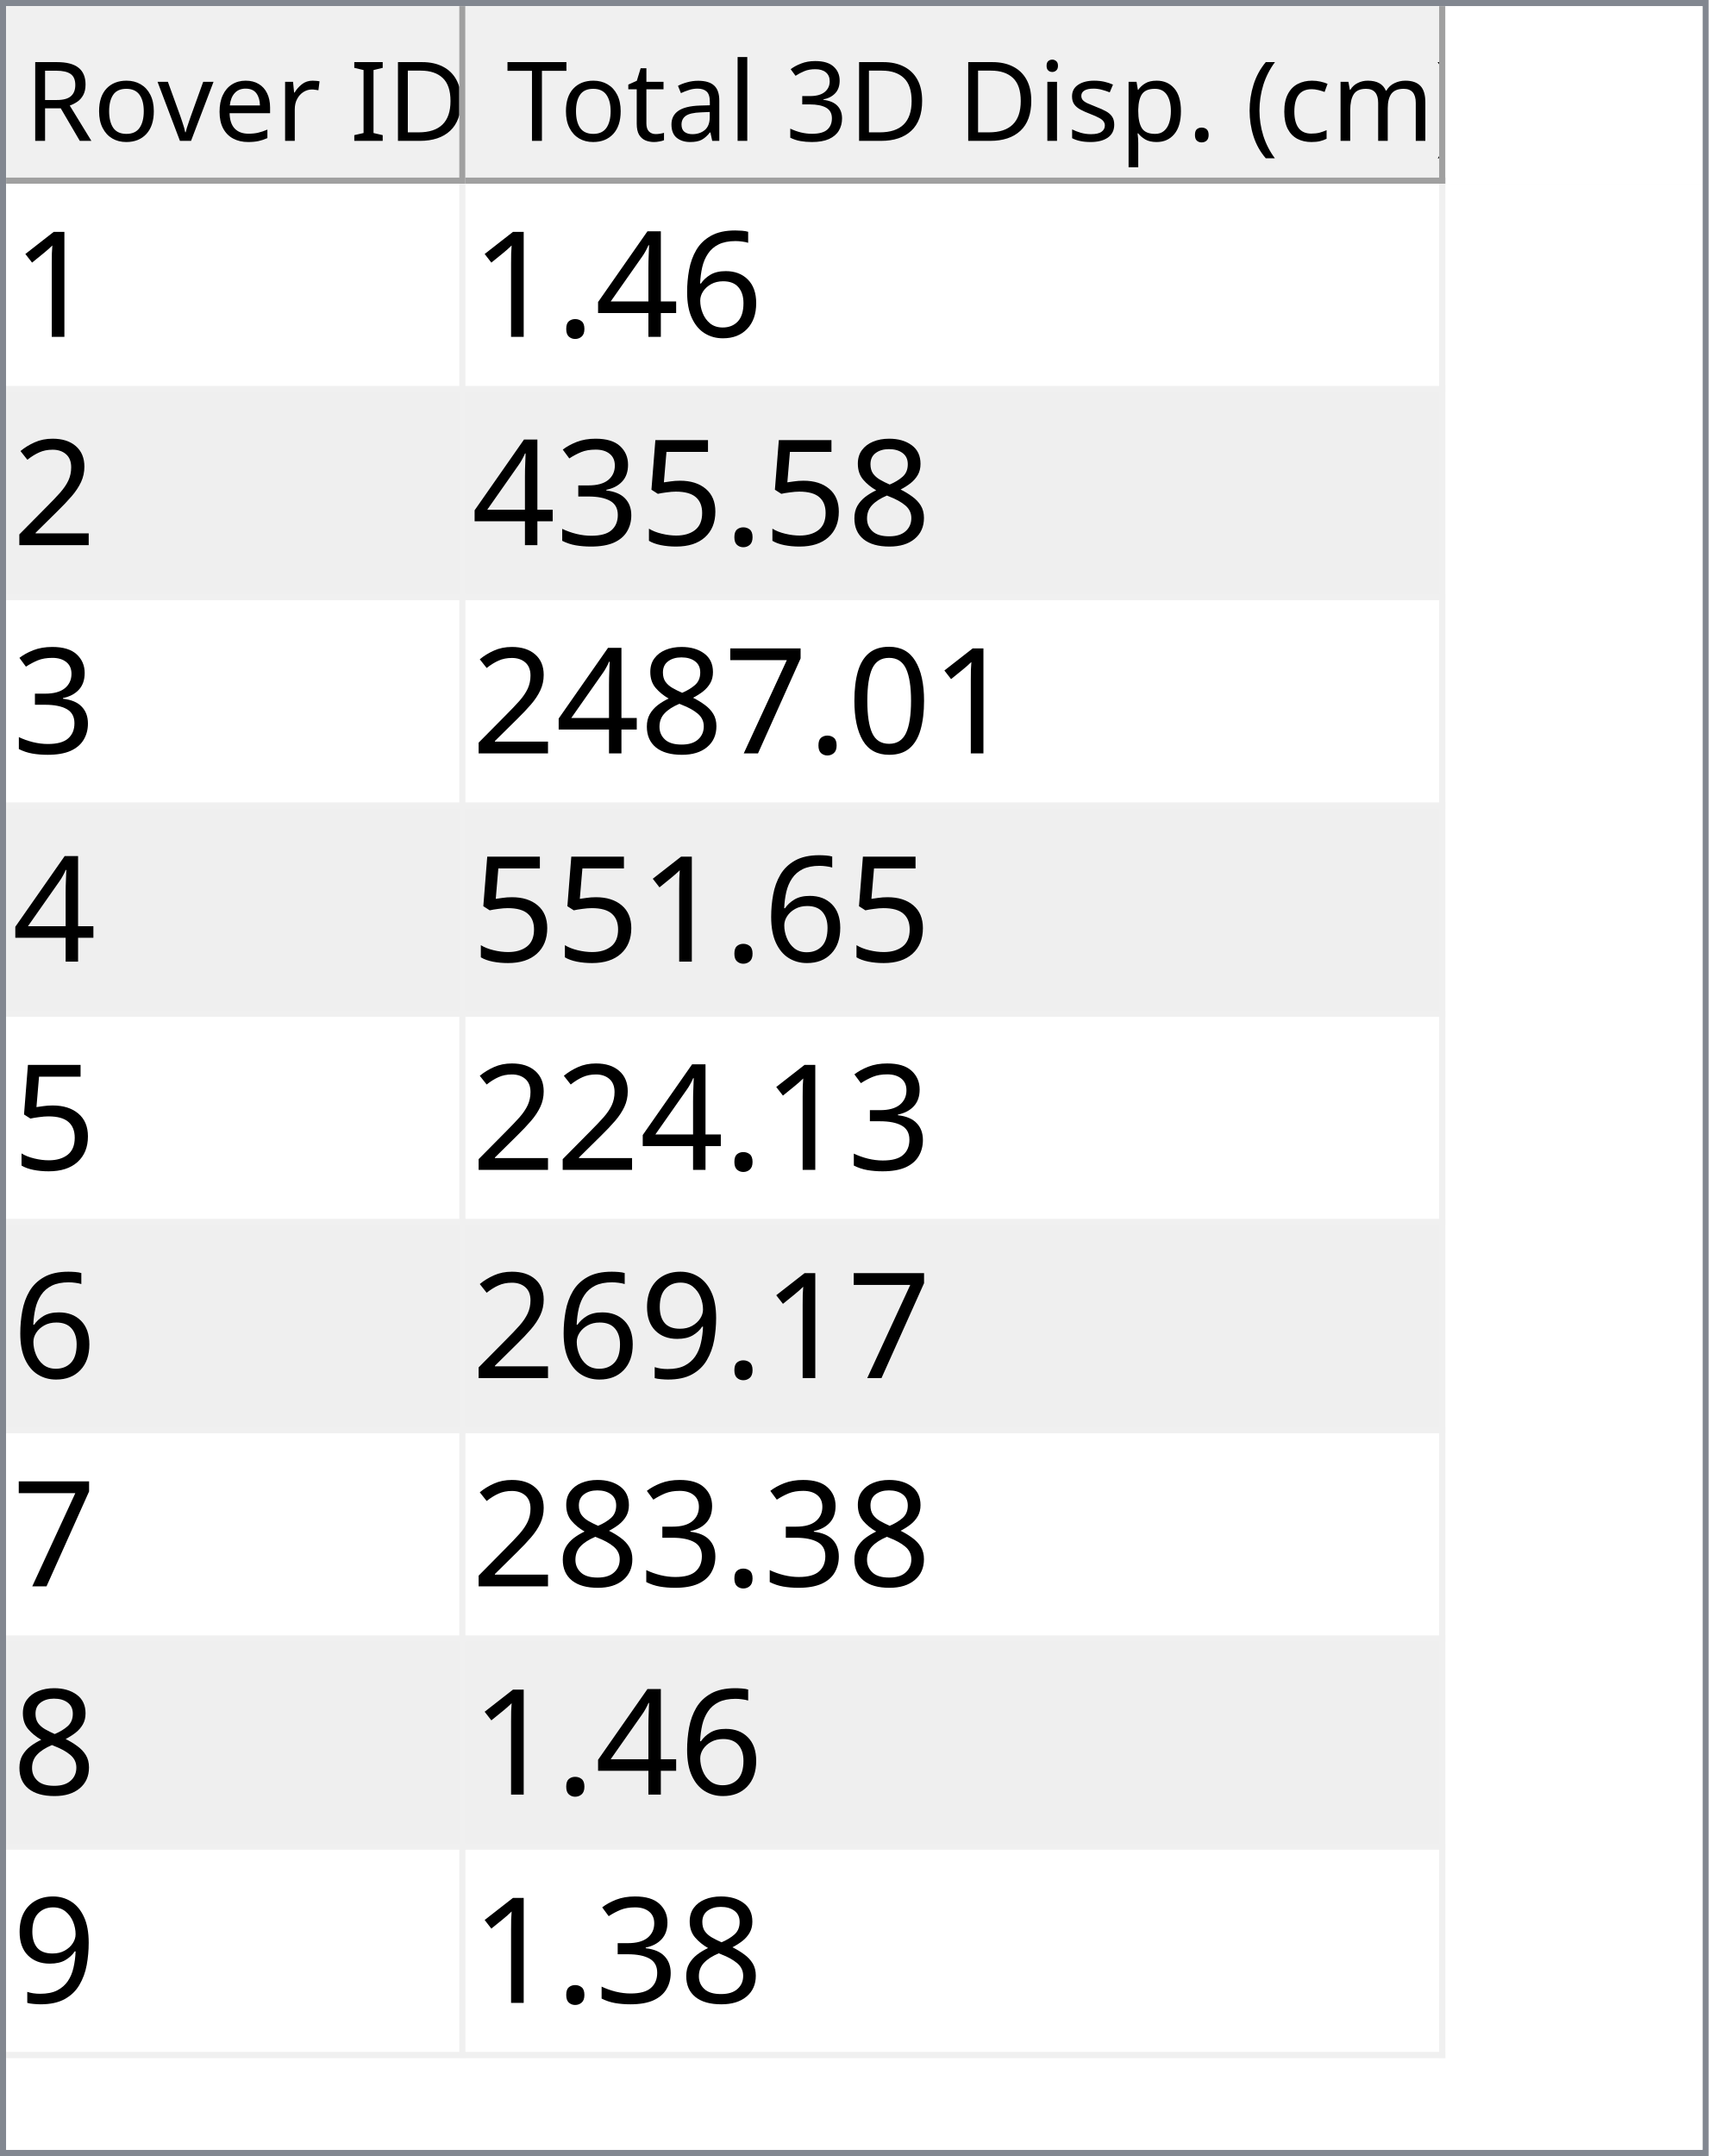
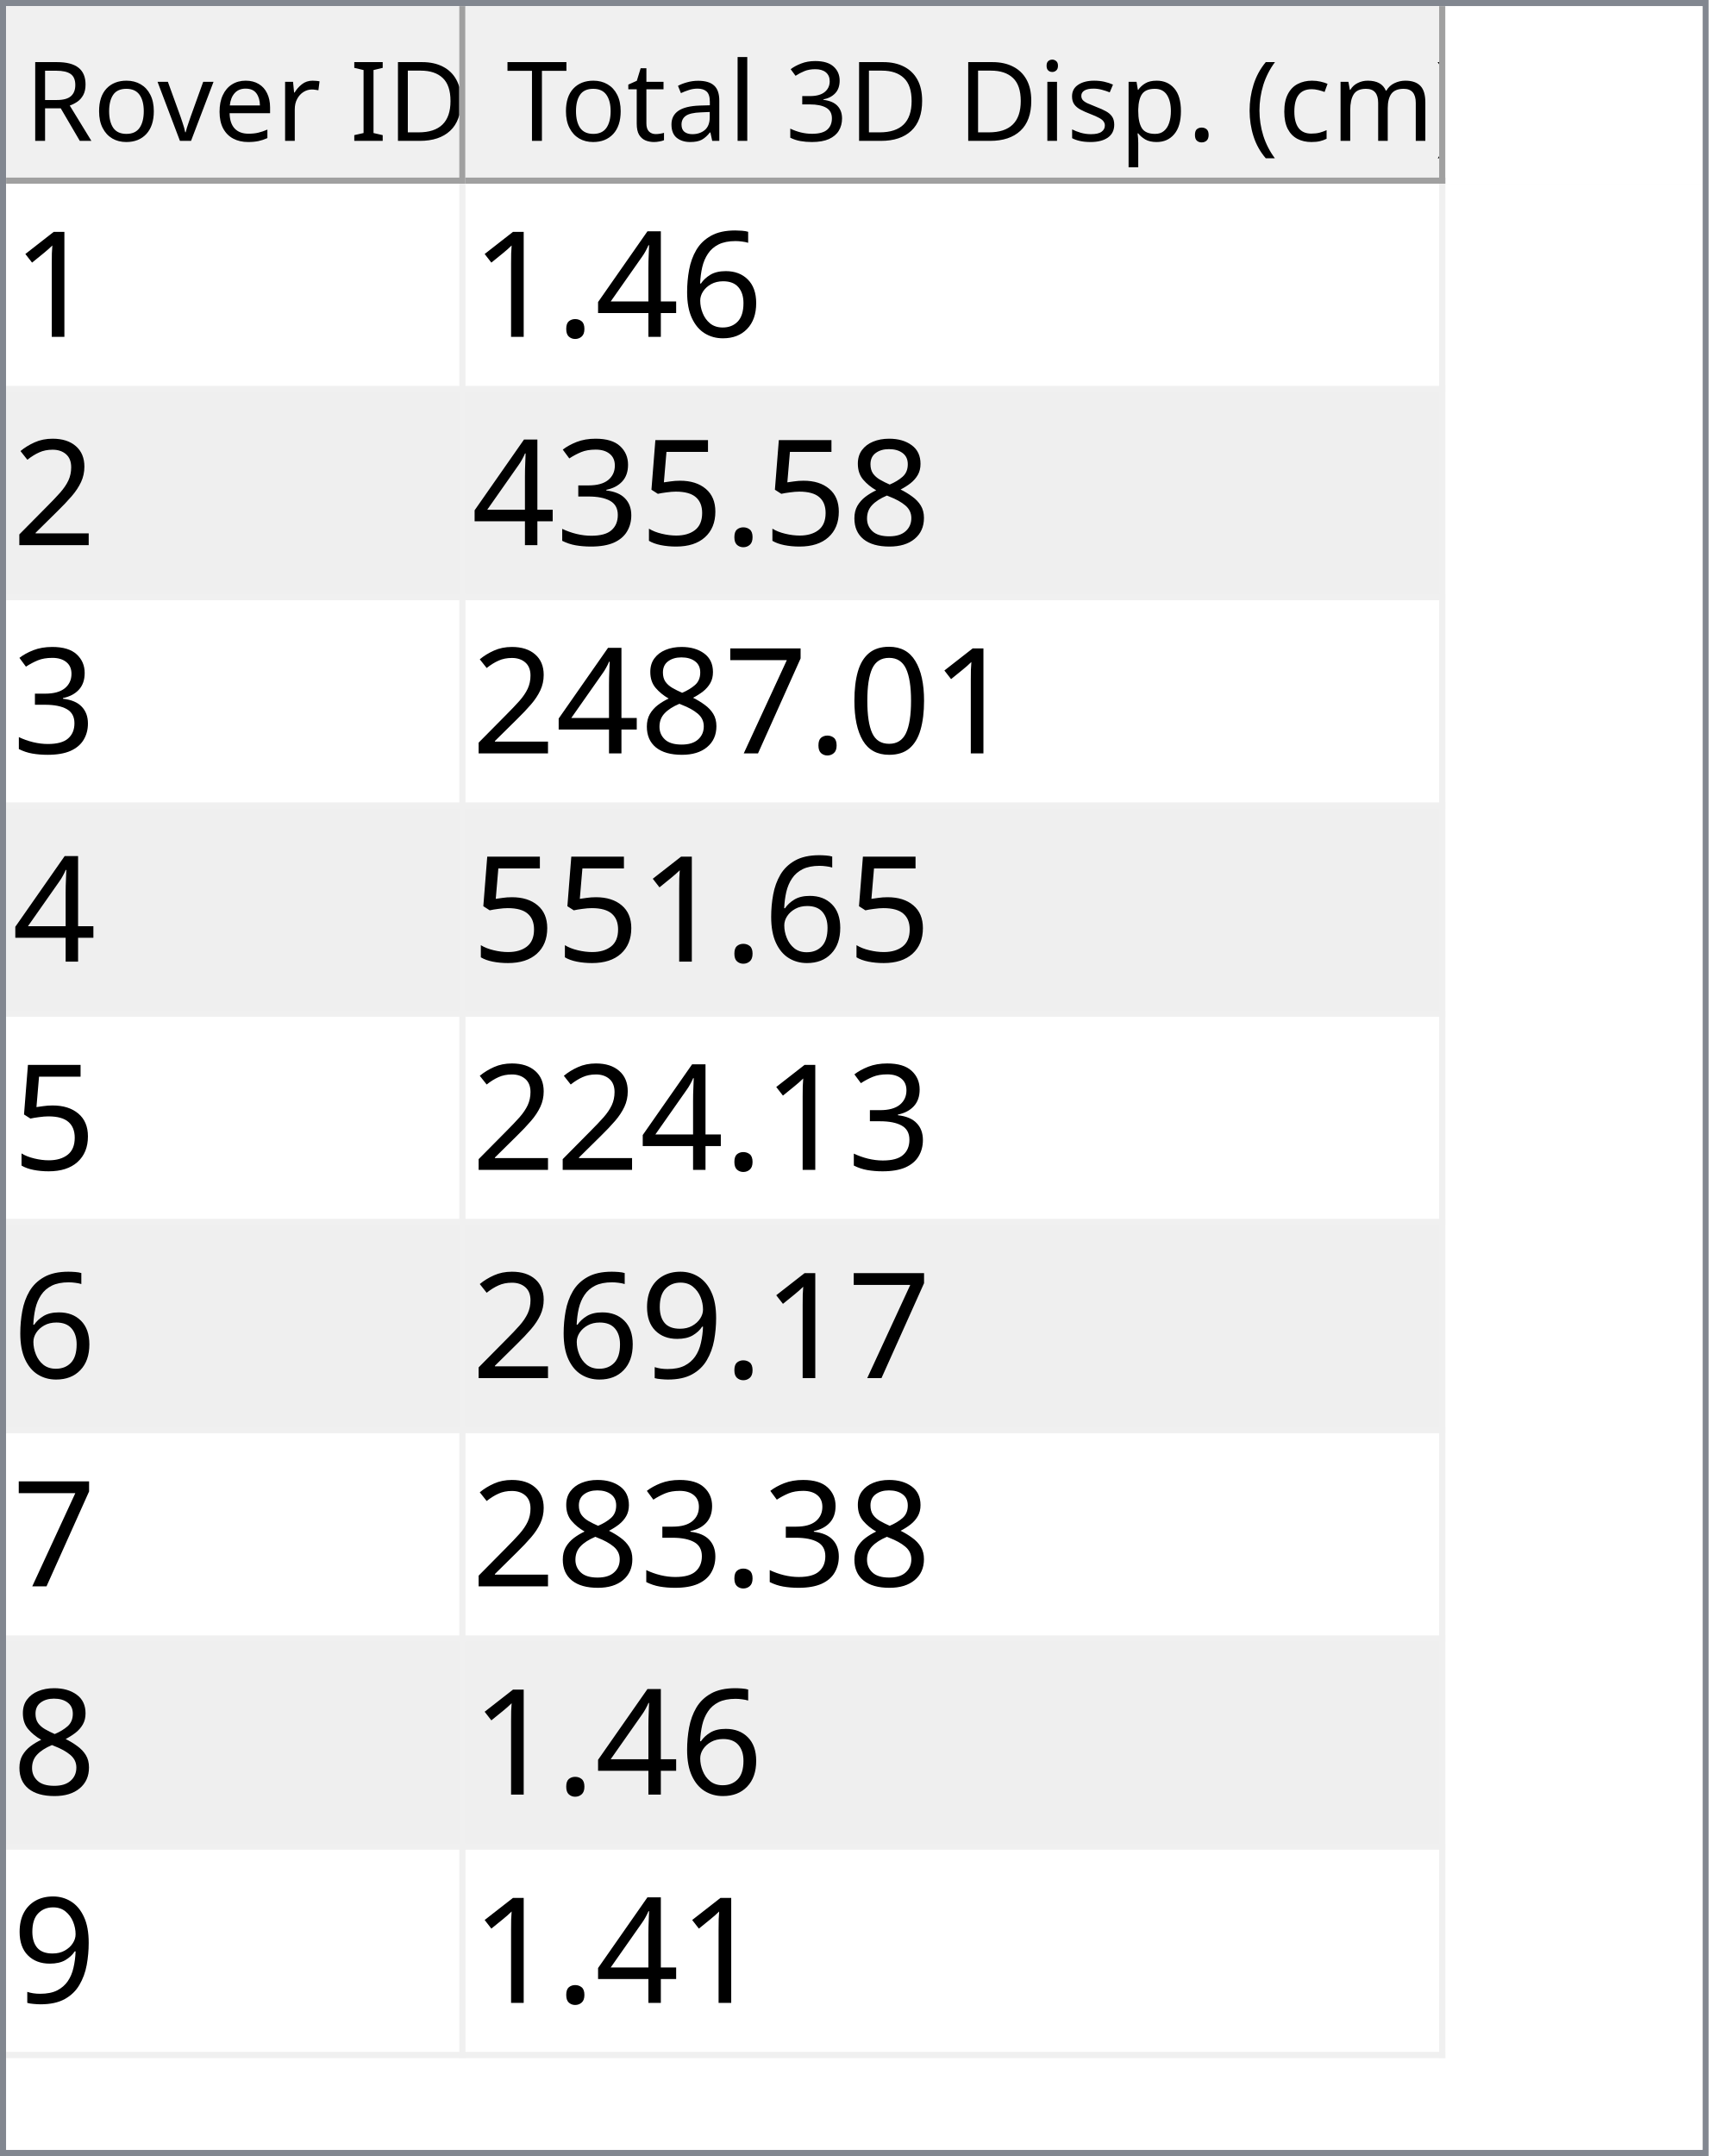
<svg xmlns="http://www.w3.org/2000/svg" style="fill-opacity:1; color-rendering:auto; color-interpolation:auto; text-rendering:auto; stroke:black; stroke-linecap:square; stroke-miterlimit:10; shape-rendering:auto; stroke-opacity:1; fill:black; stroke-dasharray:none; font-weight:normal; stroke-width:1; font-family:'Dialog'; font-style:normal; stroke-linejoin:miter; font-size:12px; stroke-dashoffset:0; image-rendering:auto;" width="279" height="352">
  <defs id="genericDefs" />
  <g>
    <defs id="defs1">
      <clipPath clipPathUnits="userSpaceOnUse" id="clipPath1">
        <path d="M0 0 L279 0 L279 352 L0 352 L0 0 Z" />
      </clipPath>
      <clipPath clipPathUnits="userSpaceOnUse" id="clipPath2">
        <path d="M0 0 L0 352 L279 352 L279 0 Z" />
      </clipPath>
      <clipPath clipPathUnits="userSpaceOnUse" id="clipPath3">
        <path d="M0 0 L0 29 L277 29 L277 0 Z" />
      </clipPath>
      <clipPath clipPathUnits="userSpaceOnUse" id="clipPath4">
        <path d="M0 0 L0 29 L75 29 L75 0 Z" />
      </clipPath>
      <clipPath clipPathUnits="userSpaceOnUse" id="clipPath5">
        <path d="M1 1 L1 28 L74 28 L74 1 Z" />
      </clipPath>
      <clipPath clipPathUnits="userSpaceOnUse" id="clipPath6">
        <path d="M0 0 L0 27 L73 27 L73 0 Z" />
      </clipPath>
      <clipPath clipPathUnits="userSpaceOnUse" id="clipPath7">
        <path d="M-0.5 -0.5 L-0.5 28.5 L74.5 28.5 L74.5 -0.5 Z" />
      </clipPath>
      <clipPath clipPathUnits="userSpaceOnUse" id="clipPath8">
        <path d="M0 0 L0 29 L160 29 L160 0 Z" />
      </clipPath>
      <clipPath clipPathUnits="userSpaceOnUse" id="clipPath9">
        <path d="M1 1 L1 28 L159 28 L159 1 Z" />
      </clipPath>
      <clipPath clipPathUnits="userSpaceOnUse" id="clipPath10">
        <path d="M0 0 L0 27 L158 27 L158 0 Z" />
      </clipPath>
      <clipPath clipPathUnits="userSpaceOnUse" id="clipPath11">
        <path d="M-0.5 -0.5 L-0.5 28.5 L159.5 28.5 L159.5 -0.5 Z" />
      </clipPath>
      <clipPath clipPathUnits="userSpaceOnUse" id="clipPath12">
        <path d="M0 0 L0 321 L277 321 L277 0 Z" />
      </clipPath>
      <clipPath clipPathUnits="userSpaceOnUse" id="clipPath13">
        <path d="M0 0 L0 306 L235 306 L235 0 Z" />
      </clipPath>
      <clipPath clipPathUnits="userSpaceOnUse" id="clipPath14">
        <path d="M-0.5 -0.5 L-0.5 305.5 L234.5 305.5 L234.5 -0.5 Z" />
      </clipPath>
      <clipPath clipPathUnits="userSpaceOnUse" id="clipPath15">
        <path d="M0 0 L0 33 L74 33 L74 0 Z" />
      </clipPath>
      <clipPath clipPathUnits="userSpaceOnUse" id="clipPath16">
        <path d="M0 0 L0 33 L159 33 L159 0 Z" />
      </clipPath>
      <font horiz-adv-x="64.551" id="font1">
        <font-face ascent="107.91" descent="25.098" units-per-em="100" style="font-style:normal; font-family:Segoe UI; font-weight:normal;" />
        <missing-glyph horiz-adv-x="64.551" d="M8.109 0 L8.109 68.266 L56.453 68.266 L56.453 0 L8.109 0 ZM15.328 7.234 L49.219 7.234 L49.219 61.031 L15.328 61.031 L15.328 7.234 Z" />
        <glyph unicode="D" horiz-adv-x="70.117" d="M9.188 0 L9.188 70.016 L28.516 70.016 Q65.531 70.016 65.531 35.891 Q65.531 19.672 55.25 9.836 Q44.969 0 27.734 0 L9.188 0 ZM17.391 62.594 L17.391 7.422 L27.828 7.422 Q41.609 7.422 49.273 14.797 Q56.938 22.172 56.938 35.688 Q56.938 62.594 28.328 62.594 L17.391 62.594 Z" />
        <glyph unicode="I" horiz-adv-x="26.611" d="M17.391 0 L9.188 0 L9.188 70.016 L17.391 70.016 L17.391 0 Z" />
        <glyph unicode=" " horiz-adv-x="27.393" d="" />
        <glyph unicode="r" horiz-adv-x="34.766" d="M34.188 41.891 Q32.078 43.5 28.125 43.5 Q23 43.5 19.555 38.672 Q16.109 33.844 16.109 25.484 L16.109 0 L8.109 0 L8.109 50 L16.109 50 L16.109 39.703 L16.312 39.703 Q18.016 44.969 21.531 47.922 Q25.047 50.875 29.391 50.875 Q32.516 50.875 34.188 50.203 L34.188 41.891 Z" />
        <glyph unicode="e" horiz-adv-x="52.295" d="M48.297 23 L12.984 23 Q13.188 14.656 17.484 10.109 Q21.781 5.562 29.297 5.562 Q37.75 5.562 44.828 11.141 L44.828 3.609 Q38.234 -1.172 27.391 -1.172 Q16.797 -1.172 10.742 5.641 Q4.688 12.453 4.688 24.812 Q4.688 36.469 11.305 43.82 Q17.922 51.172 27.734 51.172 Q37.547 51.172 42.922 44.828 Q48.297 38.484 48.297 27.203 L48.297 23 ZM40.094 29.781 Q40.047 36.719 36.75 40.578 Q33.453 44.438 27.594 44.438 Q21.922 44.438 17.969 40.383 Q14.016 36.328 13.094 29.781 L40.094 29.781 Z" />
        <glyph unicode="v" horiz-adv-x="47.9" d="M47.406 50 L27.484 0 L19.625 0 L0.688 50 L9.469 50 L22.172 13.672 Q23.578 9.672 23.922 6.688 L24.125 6.688 Q24.609 10.453 25.688 13.484 L38.969 50 L47.406 50 Z" />
        <glyph unicode="o" horiz-adv-x="58.594" d="M29 -1.172 Q17.922 -1.172 11.305 5.836 Q4.688 12.844 4.688 24.422 Q4.688 37.016 11.57 44.094 Q18.453 51.172 30.172 51.172 Q41.359 51.172 47.633 44.289 Q53.906 37.406 53.906 25.203 Q53.906 13.234 47.141 6.031 Q40.375 -1.172 29 -1.172 ZM29.594 44.438 Q21.875 44.438 17.383 39.188 Q12.891 33.938 12.891 24.703 Q12.891 15.828 17.43 10.695 Q21.969 5.562 29.594 5.562 Q37.359 5.562 41.531 10.594 Q45.703 15.625 45.703 24.906 Q45.703 34.281 41.531 39.359 Q37.359 44.438 29.594 44.438 Z" />
        <glyph unicode="R" horiz-adv-x="59.814" d="M59.375 0 L49.609 0 L37.891 19.625 Q36.281 22.359 34.766 24.289 Q33.25 26.219 31.664 27.438 Q30.078 28.656 28.25 29.219 Q26.422 29.781 24.125 29.781 L17.391 29.781 L17.391 0 L9.188 0 L9.188 70.016 L30.078 70.016 Q34.672 70.016 38.555 68.867 Q42.438 67.719 45.289 65.375 Q48.141 63.031 49.758 59.547 Q51.375 56.062 51.375 51.375 Q51.375 47.703 50.273 44.656 Q49.172 41.609 47.148 39.211 Q45.125 36.812 42.266 35.133 Q39.406 33.453 35.844 32.516 L35.844 32.328 Q37.594 31.547 38.891 30.547 Q40.188 29.547 41.359 28.18 Q42.531 26.812 43.68 25.078 Q44.828 23.344 46.234 21.047 L59.375 0 ZM17.391 62.594 L17.391 37.203 L28.516 37.203 Q31.594 37.203 34.203 38.133 Q36.812 39.062 38.719 40.797 Q40.625 42.531 41.703 45.047 Q42.781 47.562 42.781 50.688 Q42.781 56.297 39.141 59.445 Q35.5 62.594 28.609 62.594 L17.391 62.594 Z" />
        <glyph unicode=")" horiz-adv-x="30.176" d="M8.297 -15.922 L1.172 -15.922 Q16.406 2.344 16.406 26.812 Q16.406 51.469 1.078 70.016 L8.297 70.016 Q23.531 52.156 23.531 26.703 Q23.531 1.375 8.297 -15.922 Z" />
        <glyph unicode="m" horiz-adv-x="86.133" d="M79.109 0 L71.094 0 L71.094 28.719 Q71.094 37.016 68.531 40.727 Q65.969 44.438 59.906 44.438 Q54.781 44.438 51.195 39.75 Q47.609 35.062 47.609 28.516 L47.609 0 L39.594 0 L39.594 29.688 Q39.594 44.438 28.219 44.438 Q22.953 44.438 19.531 40.016 Q16.109 35.594 16.109 28.516 L16.109 0 L8.109 0 L8.109 50 L16.109 50 L16.109 42.094 L16.312 42.094 Q21.625 51.172 31.844 51.172 Q36.969 51.172 40.773 48.312 Q44.578 45.453 46 40.828 Q51.562 51.172 62.594 51.172 Q79.109 51.172 79.109 30.812 L79.109 0 Z" />
        <glyph unicode="c" horiz-adv-x="46.191" d="M42.188 2.297 Q36.422 -1.172 28.516 -1.172 Q17.828 -1.172 11.258 5.789 Q4.688 12.75 4.688 23.828 Q4.688 36.188 11.766 43.68 Q18.844 51.172 30.672 51.172 Q37.25 51.172 42.281 48.734 L42.281 40.531 Q36.719 44.438 30.375 44.438 Q22.703 44.438 17.797 38.945 Q12.891 33.453 12.891 24.516 Q12.891 15.719 17.508 10.641 Q22.125 5.562 29.891 5.562 Q36.422 5.562 42.188 9.906 L42.188 2.297 Z" />
        <glyph unicode="(" horiz-adv-x="30.176" d="M29.109 -15.922 L21.969 -15.922 Q6.844 1.375 6.844 26.703 Q6.844 52.156 21.969 70.016 L29.203 70.016 Q13.875 51.469 13.875 26.812 Q13.875 2.344 29.109 -15.922 Z" />
        <glyph unicode="." horiz-adv-x="21.68" d="M10.891 -1.078 Q8.641 -1.078 7.055 0.539 Q5.469 2.156 5.469 4.391 Q5.469 6.641 7.055 8.273 Q8.641 9.906 10.891 9.906 Q13.188 9.906 14.797 8.273 Q16.406 6.641 16.406 4.391 Q16.406 2.156 14.797 0.539 Q13.188 -1.078 10.891 -1.078 Z" />
        <glyph unicode="p" horiz-adv-x="58.789" d="M16.312 7.234 L16.109 7.234 L16.109 -23 L8.109 -23 L8.109 50 L16.109 50 L16.109 41.219 L16.312 41.219 Q22.219 51.172 33.594 51.172 Q43.266 51.172 48.688 44.461 Q54.109 37.75 54.109 26.469 Q54.109 13.922 48 6.375 Q41.891 -1.172 31.297 -1.172 Q21.578 -1.172 16.312 7.234 ZM16.109 27.391 L16.109 20.406 Q16.109 14.203 20.141 9.883 Q24.172 5.562 30.375 5.562 Q37.641 5.562 41.773 11.133 Q45.906 16.703 45.906 26.609 Q45.906 34.969 42.047 39.703 Q38.188 44.438 31.594 44.438 Q24.609 44.438 20.359 39.578 Q16.109 34.719 16.109 27.391 Z" />
        <glyph unicode="s" horiz-adv-x="42.432" d="M5.078 1.812 L5.078 10.406 Q11.625 5.562 19.484 5.562 Q30.031 5.562 30.031 12.594 Q30.031 14.594 29.125 15.992 Q28.219 17.391 26.68 18.461 Q25.141 19.531 23.07 20.383 Q21 21.234 18.609 22.172 Q15.281 23.484 12.766 24.828 Q10.25 26.172 8.57 27.859 Q6.891 29.547 6.031 31.695 Q5.172 33.844 5.172 36.719 Q5.172 40.234 6.789 42.945 Q8.406 45.656 11.086 47.484 Q13.766 49.312 17.211 50.242 Q20.656 51.172 24.312 51.172 Q30.812 51.172 35.938 48.922 L35.938 40.828 Q30.422 44.438 23.25 44.438 Q21 44.438 19.195 43.922 Q17.391 43.406 16.094 42.477 Q14.797 41.547 14.086 40.258 Q13.375 38.969 13.375 37.406 Q13.375 35.453 14.086 34.133 Q14.797 32.812 16.164 31.789 Q17.531 30.766 19.484 29.938 Q21.438 29.109 23.922 28.125 Q27.25 26.859 29.883 25.516 Q32.516 24.172 34.375 22.484 Q36.234 20.797 37.234 18.602 Q38.234 16.406 38.234 13.375 Q38.234 9.672 36.602 6.938 Q34.969 4.203 32.234 2.398 Q29.5 0.594 25.93 -0.289 Q22.359 -1.172 18.453 -1.172 Q10.75 -1.172 5.078 1.812 Z" />
        <glyph unicode="i" horiz-adv-x="24.219" d="M12.203 62.703 Q10.062 62.703 8.547 64.164 Q7.031 65.625 7.031 67.875 Q7.031 70.125 8.547 71.609 Q10.062 73.094 12.203 73.094 Q14.406 73.094 15.945 71.609 Q17.484 70.125 17.484 67.875 Q17.484 65.719 15.945 64.211 Q14.406 62.703 12.203 62.703 ZM16.109 0 L8.109 0 L8.109 50 L16.109 50 L16.109 0 Z" />
        <glyph unicode="3" horiz-adv-x="53.906" d="M46.531 19.828 Q46.531 15.094 44.75 11.211 Q42.969 7.328 39.719 4.57 Q36.469 1.812 31.93 0.297 Q27.391 -1.219 21.922 -1.219 Q11.922 -1.219 6 2.594 L6 11.188 Q13.094 5.609 22.219 5.609 Q25.875 5.609 28.828 6.539 Q31.781 7.469 33.906 9.227 Q36.031 10.984 37.18 13.477 Q38.328 15.969 38.328 19.094 Q38.328 32.812 18.797 32.812 L12.984 32.812 L12.984 39.594 L18.5 39.594 Q35.797 39.594 35.797 52.484 Q35.797 64.406 22.609 64.406 Q15.188 64.406 8.688 59.422 L8.688 67.188 Q15.375 71.188 24.609 71.188 Q29 71.188 32.57 69.969 Q36.141 68.75 38.68 66.555 Q41.219 64.359 42.609 61.281 Q44 58.203 44 54.5 Q44 40.672 30.031 36.719 L30.031 36.531 Q33.594 36.141 36.625 34.797 Q39.656 33.453 41.852 31.305 Q44.047 29.156 45.289 26.25 Q46.531 23.344 46.531 19.828 Z" />
        <glyph unicode="l" horiz-adv-x="24.219" d="M16.109 0 L8.109 0 L8.109 74.031 L16.109 74.031 L16.109 0 Z" />
        <glyph unicode="a" horiz-adv-x="50.879" d="M43.891 0 L35.891 0 L35.891 7.812 L35.688 7.812 Q30.469 -1.172 20.312 -1.172 Q12.844 -1.172 8.617 2.781 Q4.391 6.734 4.391 13.281 Q4.391 27.297 20.906 29.594 L35.891 31.688 Q35.891 44.438 25.594 44.438 Q16.547 44.438 9.281 38.281 L9.281 46.484 Q16.656 51.172 26.266 51.172 Q43.891 51.172 43.891 32.516 L43.891 0 ZM35.891 25.297 L23.828 23.641 Q18.266 22.859 15.43 20.875 Q12.594 18.891 12.594 13.875 Q12.594 10.203 15.211 7.883 Q17.828 5.562 22.172 5.562 Q28.125 5.562 32.008 9.742 Q35.891 13.922 35.891 20.312 L35.891 25.297 Z" />
        <glyph unicode="t" horiz-adv-x="33.887" d="M31.297 0.484 Q28.469 -1.078 23.828 -1.078 Q10.688 -1.078 10.688 13.578 L10.688 43.172 L2.094 43.172 L2.094 50 L10.688 50 L10.688 62.203 L18.703 64.797 L18.703 50 L31.297 50 L31.297 43.172 L18.703 43.172 L18.703 14.984 Q18.703 9.969 20.414 7.82 Q22.125 5.672 26.078 5.672 Q29.109 5.672 31.297 7.328 L31.297 0.484 Z" />
        <glyph unicode="T" horiz-adv-x="52.393" d="M50.594 62.594 L30.375 62.594 L30.375 0 L22.172 0 L22.172 62.594 L2 62.594 L2 70.016 L50.594 70.016 L50.594 62.594 Z" />
      </font>
      <font horiz-adv-x="75.0" id="font2">
        <font-face ascent="100.537" descent="21.973" units-per-em="100" style="font-style:normal; font-family:sans-serif; font-weight:normal;" />
        <missing-glyph horiz-adv-x="75.0" d="M12.5 0 L12.5 62.5 L62.5 62.5 L62.5 0 L12.5 0 ZM14.062 1.562 L60.938 1.562 L60.938 60.938 L14.062 60.938 L14.062 1.562 Z" />
        <glyph unicode="1" horiz-adv-x="55.615" d="M37.25 0 L28.469 0 L28.469 56 Q25.297 52.984 20.141 49.953 Q14.984 46.922 10.891 45.406 L10.891 53.906 Q18.266 57.375 23.781 62.305 Q29.297 67.234 31.594 71.875 L37.25 71.875 L37.25 0 Z" />
        <glyph unicode="6" horiz-adv-x="55.615" d="M49.75 54.047 L41.016 53.375 Q39.844 58.547 37.703 60.891 Q34.125 64.656 28.906 64.656 Q24.703 64.656 21.531 62.312 Q17.391 59.281 14.992 53.469 Q12.594 47.656 12.5 36.922 Q15.672 41.75 20.266 44.094 Q24.859 46.438 29.891 46.438 Q38.672 46.438 44.852 39.969 Q51.031 33.5 51.031 23.25 Q51.031 16.5 48.125 10.719 Q45.219 4.938 40.141 1.859 Q35.062 -1.219 28.609 -1.219 Q17.625 -1.219 10.695 6.859 Q3.766 14.938 3.766 33.5 Q3.766 54.25 11.422 63.672 Q18.109 71.875 29.438 71.875 Q37.891 71.875 43.289 67.141 Q48.688 62.406 49.75 54.047 ZM13.875 23.188 Q13.875 18.656 15.797 14.508 Q17.719 10.359 21.188 8.18 Q24.656 6 28.469 6 Q34.031 6 38.039 10.492 Q42.047 14.984 42.047 22.703 Q42.047 30.125 38.086 34.398 Q34.125 38.672 28.125 38.672 Q22.172 38.672 18.023 34.398 Q13.875 30.125 13.875 23.188 Z" />
        <glyph unicode="4" horiz-adv-x="55.615" d="M32.328 0 L32.328 17.141 L1.266 17.141 L1.266 25.203 L33.938 71.578 L41.109 71.578 L41.109 25.203 L50.781 25.203 L50.781 17.141 L41.109 17.141 L41.109 0 L32.328 0 ZM32.328 25.203 L32.328 57.469 L9.906 25.203 L32.328 25.203 Z" />
        <glyph unicode="." horiz-adv-x="27.783" d="M9.078 0 L9.078 10.016 L19.094 10.016 L19.094 0 L9.078 0 Z" />
        <glyph unicode="2" horiz-adv-x="55.615" d="M50.344 8.453 L50.344 0 L3.031 0 Q2.938 3.172 4.047 6.109 Q5.859 10.938 9.836 15.625 Q13.812 20.312 21.344 26.469 Q33.016 36.031 37.117 41.625 Q41.219 47.219 41.219 52.203 Q41.219 57.422 37.477 61.008 Q33.734 64.594 27.734 64.594 Q21.391 64.594 17.578 60.789 Q13.766 56.984 13.719 50.25 L4.688 51.172 Q5.609 61.281 11.664 66.578 Q17.719 71.875 27.938 71.875 Q38.234 71.875 44.242 66.164 Q50.25 60.453 50.25 52 Q50.25 47.703 48.492 43.555 Q46.734 39.406 42.656 34.812 Q38.578 30.219 29.109 22.219 Q21.188 15.578 18.945 13.211 Q16.703 10.844 15.234 8.453 L50.344 8.453 Z" />
        <glyph unicode="8" horiz-adv-x="55.615" d="M17.672 38.812 Q12.203 40.828 9.57 44.539 Q6.938 48.25 6.938 53.422 Q6.938 61.234 12.555 66.555 Q18.172 71.875 27.484 71.875 Q36.859 71.875 42.578 66.43 Q48.297 60.984 48.297 53.172 Q48.297 48.188 45.68 44.508 Q43.062 40.828 37.75 38.812 Q44.344 36.672 47.781 31.883 Q51.219 27.094 51.219 20.453 Q51.219 11.281 44.727 5.031 Q38.234 -1.219 27.641 -1.219 Q17.047 -1.219 10.547 5.055 Q4.047 11.328 4.047 20.703 Q4.047 27.688 7.594 32.398 Q11.141 37.109 17.672 38.812 ZM15.922 53.719 Q15.922 48.641 19.195 45.414 Q22.469 42.188 27.688 42.188 Q32.766 42.188 36.016 45.383 Q39.266 48.578 39.266 53.219 Q39.266 58.062 35.914 61.359 Q32.562 64.656 27.594 64.656 Q22.562 64.656 19.242 61.43 Q15.922 58.203 15.922 53.719 ZM13.094 20.656 Q13.094 16.891 14.875 13.375 Q16.656 9.859 20.172 7.93 Q23.688 6 27.734 6 Q34.031 6 38.133 10.055 Q42.234 14.109 42.234 20.359 Q42.234 26.703 38.016 30.859 Q33.797 35.016 27.438 35.016 Q21.234 35.016 17.164 30.914 Q13.094 26.812 13.094 20.656 Z" />
        <glyph unicode="5" horiz-adv-x="55.615" d="M4.156 18.75 L13.375 19.531 Q14.406 12.797 18.141 9.398 Q21.875 6 27.156 6 Q33.5 6 37.891 10.789 Q42.281 15.578 42.281 23.484 Q42.281 31 38.062 35.352 Q33.844 39.703 27 39.703 Q22.75 39.703 19.336 37.773 Q15.922 35.844 13.969 32.766 L5.719 33.844 L12.641 70.609 L48.25 70.609 L48.25 62.203 L19.672 62.203 L15.828 42.969 Q22.266 47.469 29.344 47.469 Q38.719 47.469 45.164 40.969 Q51.609 34.469 51.609 24.266 Q51.609 14.547 45.953 7.469 Q39.062 -1.219 27.156 -1.219 Q17.391 -1.219 11.211 4.25 Q5.031 9.719 4.156 18.75 Z" />
        <glyph unicode="3" horiz-adv-x="55.615" d="M4.203 18.891 L12.984 20.062 Q14.5 12.594 18.141 9.297 Q21.781 6 27 6 Q33.203 6 37.477 10.297 Q41.75 14.594 41.75 20.953 Q41.75 27 37.797 30.93 Q33.844 34.859 27.734 34.859 Q25.25 34.859 21.531 33.891 L22.516 41.609 Q23.391 41.5 23.922 41.5 Q29.547 41.5 34.039 44.43 Q38.531 47.359 38.531 53.469 Q38.531 58.297 35.258 61.477 Q31.984 64.656 26.812 64.656 Q21.688 64.656 18.266 61.43 Q14.844 58.203 13.875 51.766 L5.078 53.328 Q6.688 62.156 12.398 67.016 Q18.109 71.875 26.609 71.875 Q32.469 71.875 37.398 69.359 Q42.328 66.844 44.945 62.5 Q47.562 58.156 47.562 53.266 Q47.562 48.641 45.07 44.828 Q42.578 41.016 37.703 38.766 Q44.047 37.312 47.562 32.695 Q51.078 28.078 51.078 21.141 Q51.078 11.766 44.242 5.25 Q37.406 -1.266 26.953 -1.266 Q17.531 -1.266 11.305 4.352 Q5.078 9.969 4.203 18.891 Z" />
        <glyph unicode="0" horiz-adv-x="55.615" d="M4.156 35.297 Q4.156 48 6.766 55.742 Q9.375 63.484 14.523 67.68 Q19.672 71.875 27.484 71.875 Q33.25 71.875 37.594 69.555 Q41.938 67.234 44.773 62.867 Q47.609 58.5 49.219 52.227 Q50.828 45.953 50.828 35.297 Q50.828 22.703 48.242 14.969 Q45.656 7.234 40.508 3.008 Q35.359 -1.219 27.484 -1.219 Q17.141 -1.219 11.234 6.203 Q4.156 15.141 4.156 35.297 ZM13.188 35.297 Q13.188 17.672 17.312 11.836 Q21.438 6 27.484 6 Q33.547 6 37.672 11.859 Q41.797 17.719 41.797 35.297 Q41.797 52.984 37.672 58.789 Q33.547 64.594 27.391 64.594 Q21.344 64.594 17.719 59.469 Q13.188 52.938 13.188 35.297 Z" />
        <glyph unicode="7" horiz-adv-x="55.615" d="M4.734 62.203 L4.734 70.656 L51.078 70.656 L51.078 63.812 Q44.234 56.547 37.523 44.484 Q30.812 32.422 27.156 19.672 Q24.516 10.688 23.781 0 L14.75 0 Q14.891 8.453 18.062 20.414 Q21.234 32.375 27.172 43.484 Q33.109 54.594 39.797 62.203 L4.734 62.203 Z" />
        <glyph unicode="9" horiz-adv-x="55.615" d="M5.469 16.547 L13.922 17.328 Q14.984 11.375 18.016 8.688 Q21.047 6 25.781 6 Q29.828 6 32.883 7.859 Q35.938 9.719 37.891 12.82 Q39.844 15.922 41.164 21.195 Q42.484 26.469 42.484 31.938 Q42.484 32.516 42.438 33.688 Q39.797 29.5 35.234 26.883 Q30.672 24.266 25.344 24.266 Q16.453 24.266 10.305 30.711 Q4.156 37.156 4.156 47.703 Q4.156 58.594 10.578 65.234 Q17 71.875 26.656 71.875 Q33.641 71.875 39.43 68.117 Q45.219 64.359 48.219 57.398 Q51.219 50.438 51.219 37.25 Q51.219 23.531 48.242 15.406 Q45.266 7.281 39.383 3.031 Q33.5 -1.219 25.594 -1.219 Q17.188 -1.219 11.867 3.445 Q6.547 8.109 5.469 16.547 ZM41.453 48.141 Q41.453 55.719 37.43 60.156 Q33.406 64.594 27.734 64.594 Q21.875 64.594 17.531 59.812 Q13.188 55.031 13.188 47.406 Q13.188 40.578 17.312 36.305 Q21.438 32.031 27.484 32.031 Q33.594 32.031 37.523 36.305 Q41.453 40.578 41.453 48.141 Z" />
      </font>
    </defs>
    <g style="fill:white; stroke:white;">
      <rect x="0" y="0" width="279" style="clip-path:url(#clipPath1); stroke:none;" height="352" />
    </g>
    <g style="fill:white; text-rendering:optimizeSpeed; color-rendering:optimizeSpeed; image-rendering:optimizeSpeed; shape-rendering:crispEdges; stroke:white; color-interpolation:sRGB;">
      <rect x="0" width="279" height="352" y="0" style="stroke:none;" />
      <path style="stroke:none;" d="M0 353 L279 353 L279 0 L0 0 Z" />
    </g>
    <g style="fill:rgb(240,240,240); font-size:18px; font-family:'Segoe UI'; stroke:rgb(240,240,240);">
      <rect x="0" y="0" width="279" style="clip-path:url(#clipPath2); stroke:none;" height="352" />
    </g>
    <g style="fill:rgb(130,135,144); font-size:18px; font-family:'Segoe UI'; stroke:rgb(130,135,144);">
      <path d="M0 0 L279 0 L279 352 L0 352 L0 0 ZM1 1 L278 1 L278 351 L1 351 L1 1 Z" style="fill-rule:evenodd; clip-path:url(#clipPath2); stroke:none;" />
    </g>
    <g style="fill:white; font-size:18px; font-family:'Segoe UI'; stroke:white;" transform="translate(1,1)">
      <rect x="0" y="0" width="277" style="clip-path:url(#clipPath3); stroke:none;" height="29" />
    </g>
    <g style="fill:rgb(240,240,240); font-size:18px; font-family:'Segoe UI'; stroke:rgb(240,240,240);" transform="translate(1,1)">
      <rect x="0" y="0" width="75" style="clip-path:url(#clipPath4); stroke:none;" height="29" />
    </g>
    <g style="font-family:'Segoe UI'; font-size:18px;" transform="translate(2,2)">
      <text x="2" xml:space="preserve" y="21" style="clip-path:url(#clipPath6); stroke:none;">Rover ID</text>
    </g>
    <g transform="translate(1.5,1.5)" style="fill:rgb(160,160,160); font-size:18px; font-family:'Segoe UI'; stroke:rgb(160,160,160); stroke-linejoin:bevel;">
      <line x1="74" x2="74" y1="0" style="fill:none; clip-path:url(#clipPath7);" y2="28" />
    </g>
    <g transform="matrix(1,0,0,1,1,1) translate(0.5,0.5)" style="fill:rgb(160,160,160); font-size:18px; font-family:'Segoe UI'; stroke:rgb(160,160,160); stroke-linejoin:bevel;">
      <line x1="0" x2="74" y1="28" style="fill:none; clip-path:url(#clipPath7);" y2="28" />
    </g>
    <g style="fill:rgb(240,240,240); font-size:18px; font-family:'Segoe UI'; stroke:rgb(240,240,240);" transform="translate(76,1)">
      <rect x="0" y="0" width="160" style="clip-path:url(#clipPath8); stroke:none;" height="29" />
    </g>
    <g style="font-family:'Segoe UI'; font-size:18px;" transform="translate(77,2)">
      <text x="1" xml:space="preserve" y="21" style="clip-path:url(#clipPath10); stroke:none;"> Total 3D Disp. (cm)</text>
    </g>
    <g transform="translate(76.5,1.5)" style="fill:rgb(160,160,160); font-size:18px; font-family:'Segoe UI'; stroke:rgb(160,160,160); stroke-linejoin:bevel;">
      <line x1="159" x2="159" y1="0" style="fill:none; clip-path:url(#clipPath11);" y2="28" />
    </g>
    <g transform="matrix(1,0,0,1,76,1) translate(0.5,0.5)" style="fill:rgb(160,160,160); font-size:18px; font-family:'Segoe UI'; stroke:rgb(160,160,160); stroke-linejoin:bevel;">
      <line x1="0" x2="159" y1="28" style="fill:none; clip-path:url(#clipPath11);" y2="28" />
    </g>
    <g style="fill:white; font-size:18px; font-family:'Segoe UI'; stroke:white;" transform="translate(1,30)">
      <rect x="0" y="0" width="277" style="clip-path:url(#clipPath12); stroke:none;" height="321" />
    </g>
    <g style="fill:rgb(240,240,240); font-size:24px; font-family:sans-serif; stroke:rgb(240,240,240);" transform="translate(1,30)">
      <rect x="0" y="0" width="235" style="clip-path:url(#clipPath13); stroke:none;" height="306" />
      <line transform="translate(0.5,0.5)" x1="0" x2="234" y1="33" style="clip-path:url(#clipPath14); fill:none; stroke-linejoin:bevel;" y2="33" />
    </g>
    <g transform="matrix(1,0,0,1,1,30) translate(0.5,0.5)" style="fill:rgb(240,240,240); font-size:24px; font-family:sans-serif; stroke:rgb(240,240,240); stroke-linejoin:bevel;">
      <line x1="0" x2="234" y1="67" style="fill:none; clip-path:url(#clipPath14);" y2="67" />
    </g>
    <g transform="matrix(1,0,0,1,1,30) translate(0.5,0.5)" style="fill:rgb(240,240,240); font-size:24px; font-family:sans-serif; stroke:rgb(240,240,240); stroke-linejoin:bevel;">
      <line x1="0" x2="234" y1="101" style="fill:none; clip-path:url(#clipPath14);" y2="101" />
    </g>
    <g transform="matrix(1,0,0,1,1,30) translate(0.5,0.5)" style="fill:rgb(240,240,240); font-size:24px; font-family:sans-serif; stroke:rgb(240,240,240); stroke-linejoin:bevel;">
      <line x1="0" x2="234" y1="135" style="fill:none; clip-path:url(#clipPath14);" y2="135" />
    </g>
    <g transform="matrix(1,0,0,1,1,30) translate(0.5,0.5)" style="fill:rgb(240,240,240); font-size:24px; font-family:sans-serif; stroke:rgb(240,240,240); stroke-linejoin:bevel;">
      <line x1="0" x2="234" y1="169" style="fill:none; clip-path:url(#clipPath14);" y2="169" />
    </g>
    <g transform="matrix(1,0,0,1,1,30) translate(0.5,0.5)" style="fill:rgb(240,240,240); font-size:24px; font-family:sans-serif; stroke:rgb(240,240,240); stroke-linejoin:bevel;">
      <line x1="0" x2="234" y1="203" style="fill:none; clip-path:url(#clipPath14);" y2="203" />
    </g>
    <g transform="matrix(1,0,0,1,1,30) translate(0.5,0.5)" style="fill:rgb(240,240,240); font-size:24px; font-family:sans-serif; stroke:rgb(240,240,240); stroke-linejoin:bevel;">
      <line x1="0" x2="234" y1="237" style="fill:none; clip-path:url(#clipPath14);" y2="237" />
    </g>
    <g transform="matrix(1,0,0,1,1,30) translate(0.5,0.5)" style="fill:rgb(240,240,240); font-size:24px; font-family:sans-serif; stroke:rgb(240,240,240); stroke-linejoin:bevel;">
      <line x1="0" x2="234" y1="271" style="fill:none; clip-path:url(#clipPath14);" y2="271" />
    </g>
    <g transform="matrix(1,0,0,1,1,30) translate(0.5,0.5)" style="fill:rgb(240,240,240); font-size:24px; font-family:sans-serif; stroke:rgb(240,240,240); stroke-linejoin:bevel;">
      <line x1="0" x2="234" y1="305" style="fill:none; clip-path:url(#clipPath14);" y2="305" />
    </g>
    <g transform="matrix(1,0,0,1,1,30) translate(0.5,0.5)" style="fill:rgb(240,240,240); font-size:24px; font-family:sans-serif; stroke:rgb(240,240,240); stroke-linejoin:bevel;">
      <line x1="74" x2="74" y1="0" style="fill:none; clip-path:url(#clipPath14);" y2="305" />
    </g>
    <g transform="matrix(1,0,0,1,1,30) translate(0.5,0.5)" style="fill:rgb(240,240,240); font-size:24px; font-family:sans-serif; stroke:rgb(240,240,240); stroke-linejoin:bevel;">
      <line x1="234" x2="234" y1="0" style="fill:none; clip-path:url(#clipPath14);" y2="305" />
    </g>
    <g style="fill:white; font-size:24px; font-family:sans-serif; stroke:white;" transform="matrix(1,0,0,1,1,30)">
      <rect x="0" y="0" width="74" style="clip-path:url(#clipPath15); stroke:none;" height="33" />
      <text x="1" y="25" style="fill:black; clip-path:url(#clipPath15); stroke:none;" xml:space="preserve">1</text>
    </g>
    <g style="fill:white; font-size:24px; font-family:sans-serif; stroke:white;" transform="matrix(1,0,0,1,1,30) translate(75,0)">
      <rect x="0" y="0" width="159" style="clip-path:url(#clipPath16); stroke:none;" height="33" />
      <text x="1" y="25" style="fill:black; clip-path:url(#clipPath16); stroke:none;" xml:space="preserve">1.46</text>
    </g>
    <g style="fill:rgb(239,239,239); font-size:24px; font-family:sans-serif; stroke:rgb(239,239,239);" transform="matrix(1,0,0,1,1,30) translate(0,34)">
      <rect x="0" y="0" width="74" style="clip-path:url(#clipPath15); stroke:none;" height="33" />
      <text x="1" y="25" style="fill:black; clip-path:url(#clipPath15); stroke:none;" xml:space="preserve">2</text>
    </g>
    <g style="fill:rgb(239,239,239); font-size:24px; font-family:sans-serif; stroke:rgb(239,239,239);" transform="matrix(1,0,0,1,1,30) translate(75,34)">
      <rect x="0" y="0" width="159" style="clip-path:url(#clipPath16); stroke:none;" height="33" />
      <text x="1" y="25" style="fill:black; clip-path:url(#clipPath16); stroke:none;" xml:space="preserve">435.58</text>
    </g>
    <g style="fill:white; font-size:24px; font-family:sans-serif; stroke:white;" transform="matrix(1,0,0,1,1,30) translate(0,68)">
      <rect x="0" y="0" width="74" style="clip-path:url(#clipPath15); stroke:none;" height="33" />
      <text x="1" y="25" style="fill:black; clip-path:url(#clipPath15); stroke:none;" xml:space="preserve">3</text>
    </g>
    <g style="fill:white; font-size:24px; font-family:sans-serif; stroke:white;" transform="matrix(1,0,0,1,1,30) translate(75,68)">
      <rect x="0" y="0" width="159" style="clip-path:url(#clipPath16); stroke:none;" height="33" />
      <text x="1" y="25" style="fill:black; clip-path:url(#clipPath16); stroke:none;" xml:space="preserve">2487.01</text>
    </g>
    <g style="fill:rgb(239,239,239); font-size:24px; font-family:sans-serif; stroke:rgb(239,239,239);" transform="matrix(1,0,0,1,1,30) translate(0,102)">
      <rect x="0" y="0" width="74" style="clip-path:url(#clipPath15); stroke:none;" height="33" />
      <text x="1" y="25" style="fill:black; clip-path:url(#clipPath15); stroke:none;" xml:space="preserve">4</text>
    </g>
    <g style="fill:rgb(239,239,239); font-size:24px; font-family:sans-serif; stroke:rgb(239,239,239);" transform="matrix(1,0,0,1,1,30) translate(75,102)">
      <rect x="0" y="0" width="159" style="clip-path:url(#clipPath16); stroke:none;" height="33" />
      <text x="1" y="25" style="fill:black; clip-path:url(#clipPath16); stroke:none;" xml:space="preserve">551.65</text>
    </g>
    <g style="fill:white; font-size:24px; font-family:sans-serif; stroke:white;" transform="matrix(1,0,0,1,1,30) translate(0,136)">
      <rect x="0" y="0" width="74" style="clip-path:url(#clipPath15); stroke:none;" height="33" />
      <text x="1" y="25" style="fill:black; clip-path:url(#clipPath15); stroke:none;" xml:space="preserve">5</text>
    </g>
    <g style="fill:white; font-size:24px; font-family:sans-serif; stroke:white;" transform="matrix(1,0,0,1,1,30) translate(75,136)">
      <rect x="0" y="0" width="159" style="clip-path:url(#clipPath16); stroke:none;" height="33" />
      <text x="1" y="25" style="fill:black; clip-path:url(#clipPath16); stroke:none;" xml:space="preserve">224.13</text>
    </g>
    <g style="fill:rgb(239,239,239); font-size:24px; font-family:sans-serif; stroke:rgb(239,239,239);" transform="matrix(1,0,0,1,1,30) translate(0,170)">
      <rect x="0" y="0" width="74" style="clip-path:url(#clipPath15); stroke:none;" height="33" />
      <text x="1" y="25" style="fill:black; clip-path:url(#clipPath15); stroke:none;" xml:space="preserve">6</text>
    </g>
    <g style="fill:rgb(239,239,239); font-size:24px; font-family:sans-serif; stroke:rgb(239,239,239);" transform="matrix(1,0,0,1,1,30) translate(75,170)">
      <rect x="0" y="0" width="159" style="clip-path:url(#clipPath16); stroke:none;" height="33" />
      <text x="1" y="25" style="fill:black; clip-path:url(#clipPath16); stroke:none;" xml:space="preserve">269.17</text>
    </g>
    <g style="fill:white; font-size:24px; font-family:sans-serif; stroke:white;" transform="matrix(1,0,0,1,1,30) translate(0,204)">
      <rect x="0" y="0" width="74" style="clip-path:url(#clipPath15); stroke:none;" height="33" />
      <text x="1" y="25" style="fill:black; clip-path:url(#clipPath15); stroke:none;" xml:space="preserve">7</text>
    </g>
    <g style="fill:white; font-size:24px; font-family:sans-serif; stroke:white;" transform="matrix(1,0,0,1,1,30) translate(75,204)">
      <rect x="0" y="0" width="159" style="clip-path:url(#clipPath16); stroke:none;" height="33" />
      <text x="1" y="25" style="fill:black; clip-path:url(#clipPath16); stroke:none;" xml:space="preserve">283.38</text>
    </g>
    <g style="fill:rgb(239,239,239); font-size:24px; font-family:sans-serif; stroke:rgb(239,239,239);" transform="matrix(1,0,0,1,1,30) translate(0,238)">
      <rect x="0" y="0" width="74" style="clip-path:url(#clipPath15); stroke:none;" height="33" />
      <text x="1" y="25" style="fill:black; clip-path:url(#clipPath15); stroke:none;" xml:space="preserve">8</text>
    </g>
    <g style="fill:rgb(239,239,239); font-size:24px; font-family:sans-serif; stroke:rgb(239,239,239);" transform="matrix(1,0,0,1,1,30) translate(75,238)">
      <rect x="0" y="0" width="159" style="clip-path:url(#clipPath16); stroke:none;" height="33" />
      <text x="1" y="25" style="fill:black; clip-path:url(#clipPath16); stroke:none;" xml:space="preserve">1.46</text>
    </g>
    <g style="fill:white; font-size:24px; font-family:sans-serif; stroke:white;" transform="matrix(1,0,0,1,1,30) translate(0,272)">
      <rect x="0" y="0" width="74" style="clip-path:url(#clipPath15); stroke:none;" height="33" />
      <text x="1" y="25" style="fill:black; clip-path:url(#clipPath15); stroke:none;" xml:space="preserve">9</text>
    </g>
    <g style="fill:white; font-size:24px; font-family:sans-serif; stroke:white;" transform="matrix(1,0,0,1,1,30) translate(75,272)">
      <rect x="0" y="0" width="159" style="clip-path:url(#clipPath16); stroke:none;" height="33" />
-       <text x="1" y="25" style="fill:black; clip-path:url(#clipPath16); stroke:none;" xml:space="preserve">1.38</text>
+       <text x="1" y="25" style="fill:black; clip-path:url(#clipPath16); stroke:none;" xml:space="preserve">1.41</text>
    </g>
  </g>
</svg>
